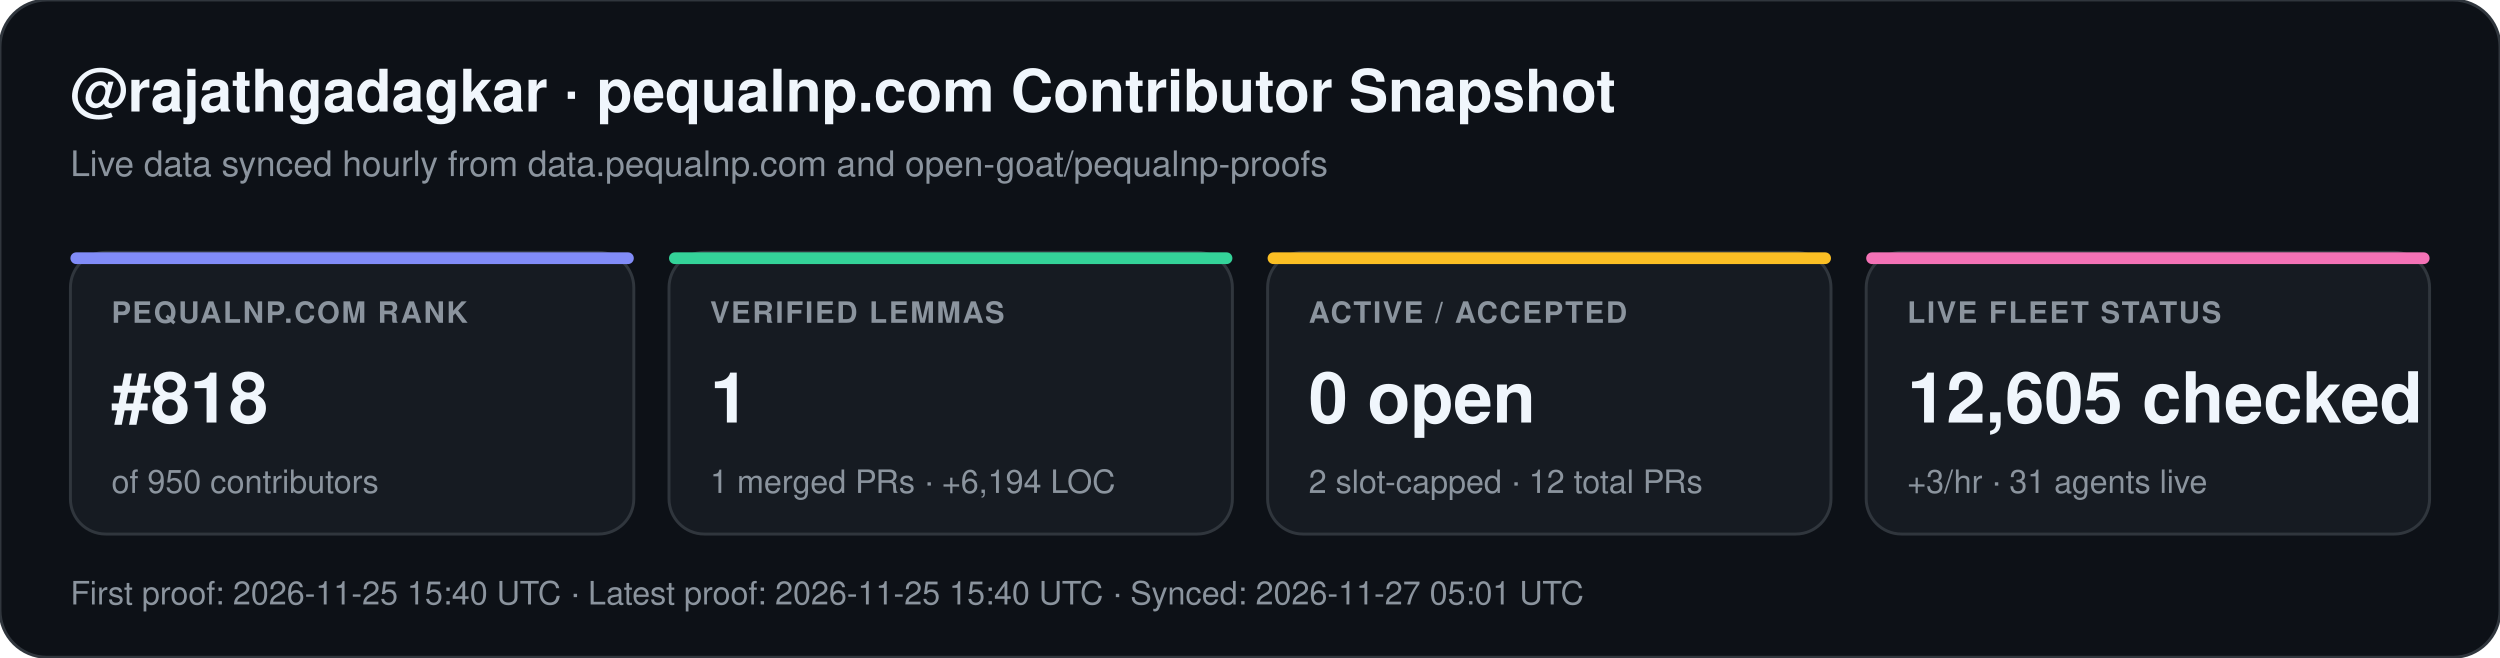
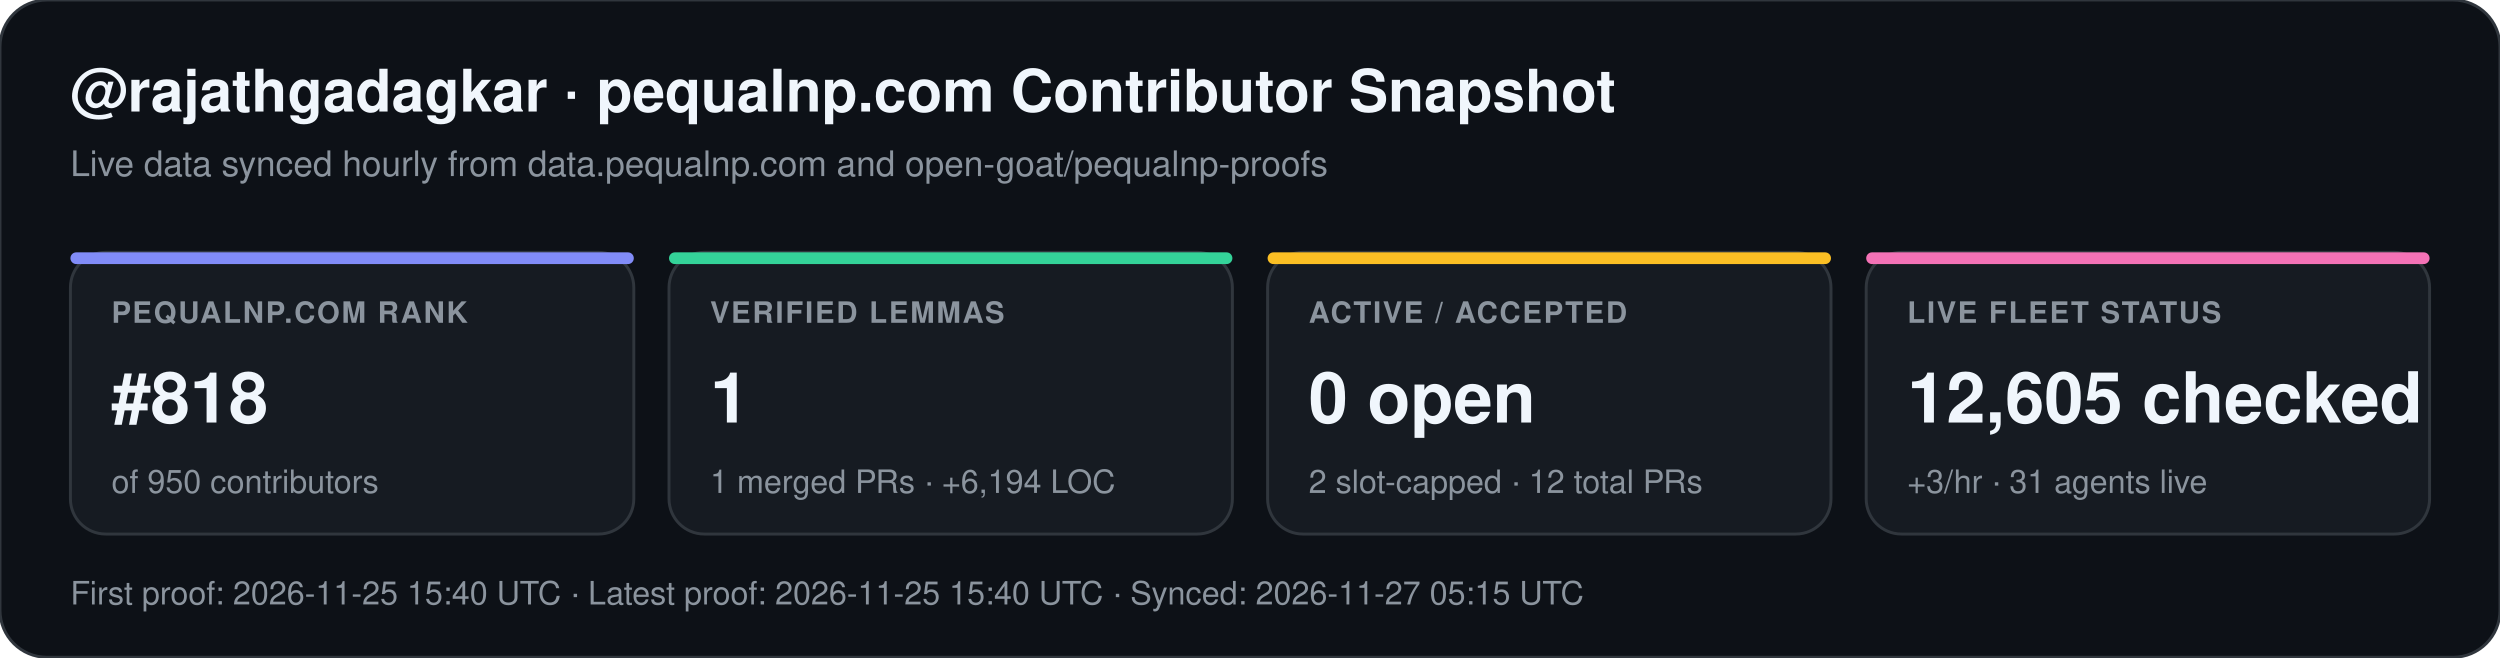
<svg xmlns="http://www.w3.org/2000/svg" width="852" height="224" viewBox="0 0 852 224" font-family="-apple-system,BlinkMacSystemFont,Segoe UI,Helvetica,Arial,sans-serif">
  <rect width="852" height="224" rx="16" fill="#0d1117" stroke="#30363d" stroke-width="1" />
  <text x="24" y="38" fill="#f0f6fc" font-size="20" font-weight="700">@rajathgadagkar · pequalnp.com Contributor Snapshot</text>
  <text x="24" y="60" fill="#8b949e" font-size="12">Live data synced hourly from data.pequalnp.com and open-goat/pequalnp-proofs</text>
  <rect x="24" y="86" width="192" height="96" rx="12" fill="#161b22" stroke="#30363d" stroke-width="1" />
  <rect x="24" y="86" width="192" height="4" rx="2" fill="#818cf8" />
  <text x="38" y="110" fill="#8b949e" font-size="10" font-weight="600" letter-spacing="0.6">PEQUALNP.COM RANK</text>
  <text x="38" y="144" fill="#f0f6fc" font-size="24" font-weight="700">#818</text>
  <text x="38" y="168" fill="#8b949e" font-size="11">of 950 contributors</text>
  <rect x="228" y="86" width="192" height="96" rx="12" fill="#161b22" stroke="#30363d" stroke-width="1" />
  <rect x="228" y="86" width="192" height="4" rx="2" fill="#34d399" />
  <text x="242" y="110" fill="#8b949e" font-size="10" font-weight="600" letter-spacing="0.6">VERIFIED LEMMAS</text>
  <text x="242" y="144" fill="#f0f6fc" font-size="24" font-weight="700">1</text>
  <text x="242" y="168" fill="#8b949e" font-size="11">1 merged PRs · +6,194 LOC</text>
  <rect x="432" y="86" width="192" height="96" rx="12" fill="#161b22" stroke="#30363d" stroke-width="1" />
  <rect x="432" y="86" width="192" height="4" rx="2" fill="#fbbf24" />
  <text x="446" y="110" fill="#8b949e" font-size="10" font-weight="600" letter-spacing="0.6">ACTIVE / ACCEPTED</text>
  <text x="446" y="144" fill="#f0f6fc" font-size="24" font-weight="700">0 open</text>
  <text x="446" y="168" fill="#8b949e" font-size="11">2 slot-capped · 12 total PRs</text>
  <rect x="636" y="86" width="192" height="96" rx="12" fill="#161b22" stroke="#30363d" stroke-width="1" />
  <rect x="636" y="86" width="192" height="4" rx="2" fill="#f472b6" />
  <text x="650" y="110" fill="#8b949e" font-size="10" font-weight="600" letter-spacing="0.6">LIVE FLEET STATUS</text>
  <text x="650" y="144" fill="#f0f6fc" font-size="24" font-weight="700">12,605 checked</text>
  <text x="650" y="168" fill="#8b949e" font-size="11">+3/hr · 31 agents live</text>
-   <text x="24" y="206" fill="#8b949e" font-size="11">First proof: 2026-11-25 15:40 UTC  ·  Latest proof: 2026-11-25 15:40 UTC  ·  Synced: 2026-11-27 05:01 UTC</text>
+   <text x="24" y="206" fill="#8b949e" font-size="11">First proof: 2026-11-25 15:40 UTC  ·  Latest proof: 2026-11-25 15:40 UTC  ·  Synced: 2026-11-27 05:15 UTC</text>
</svg>
